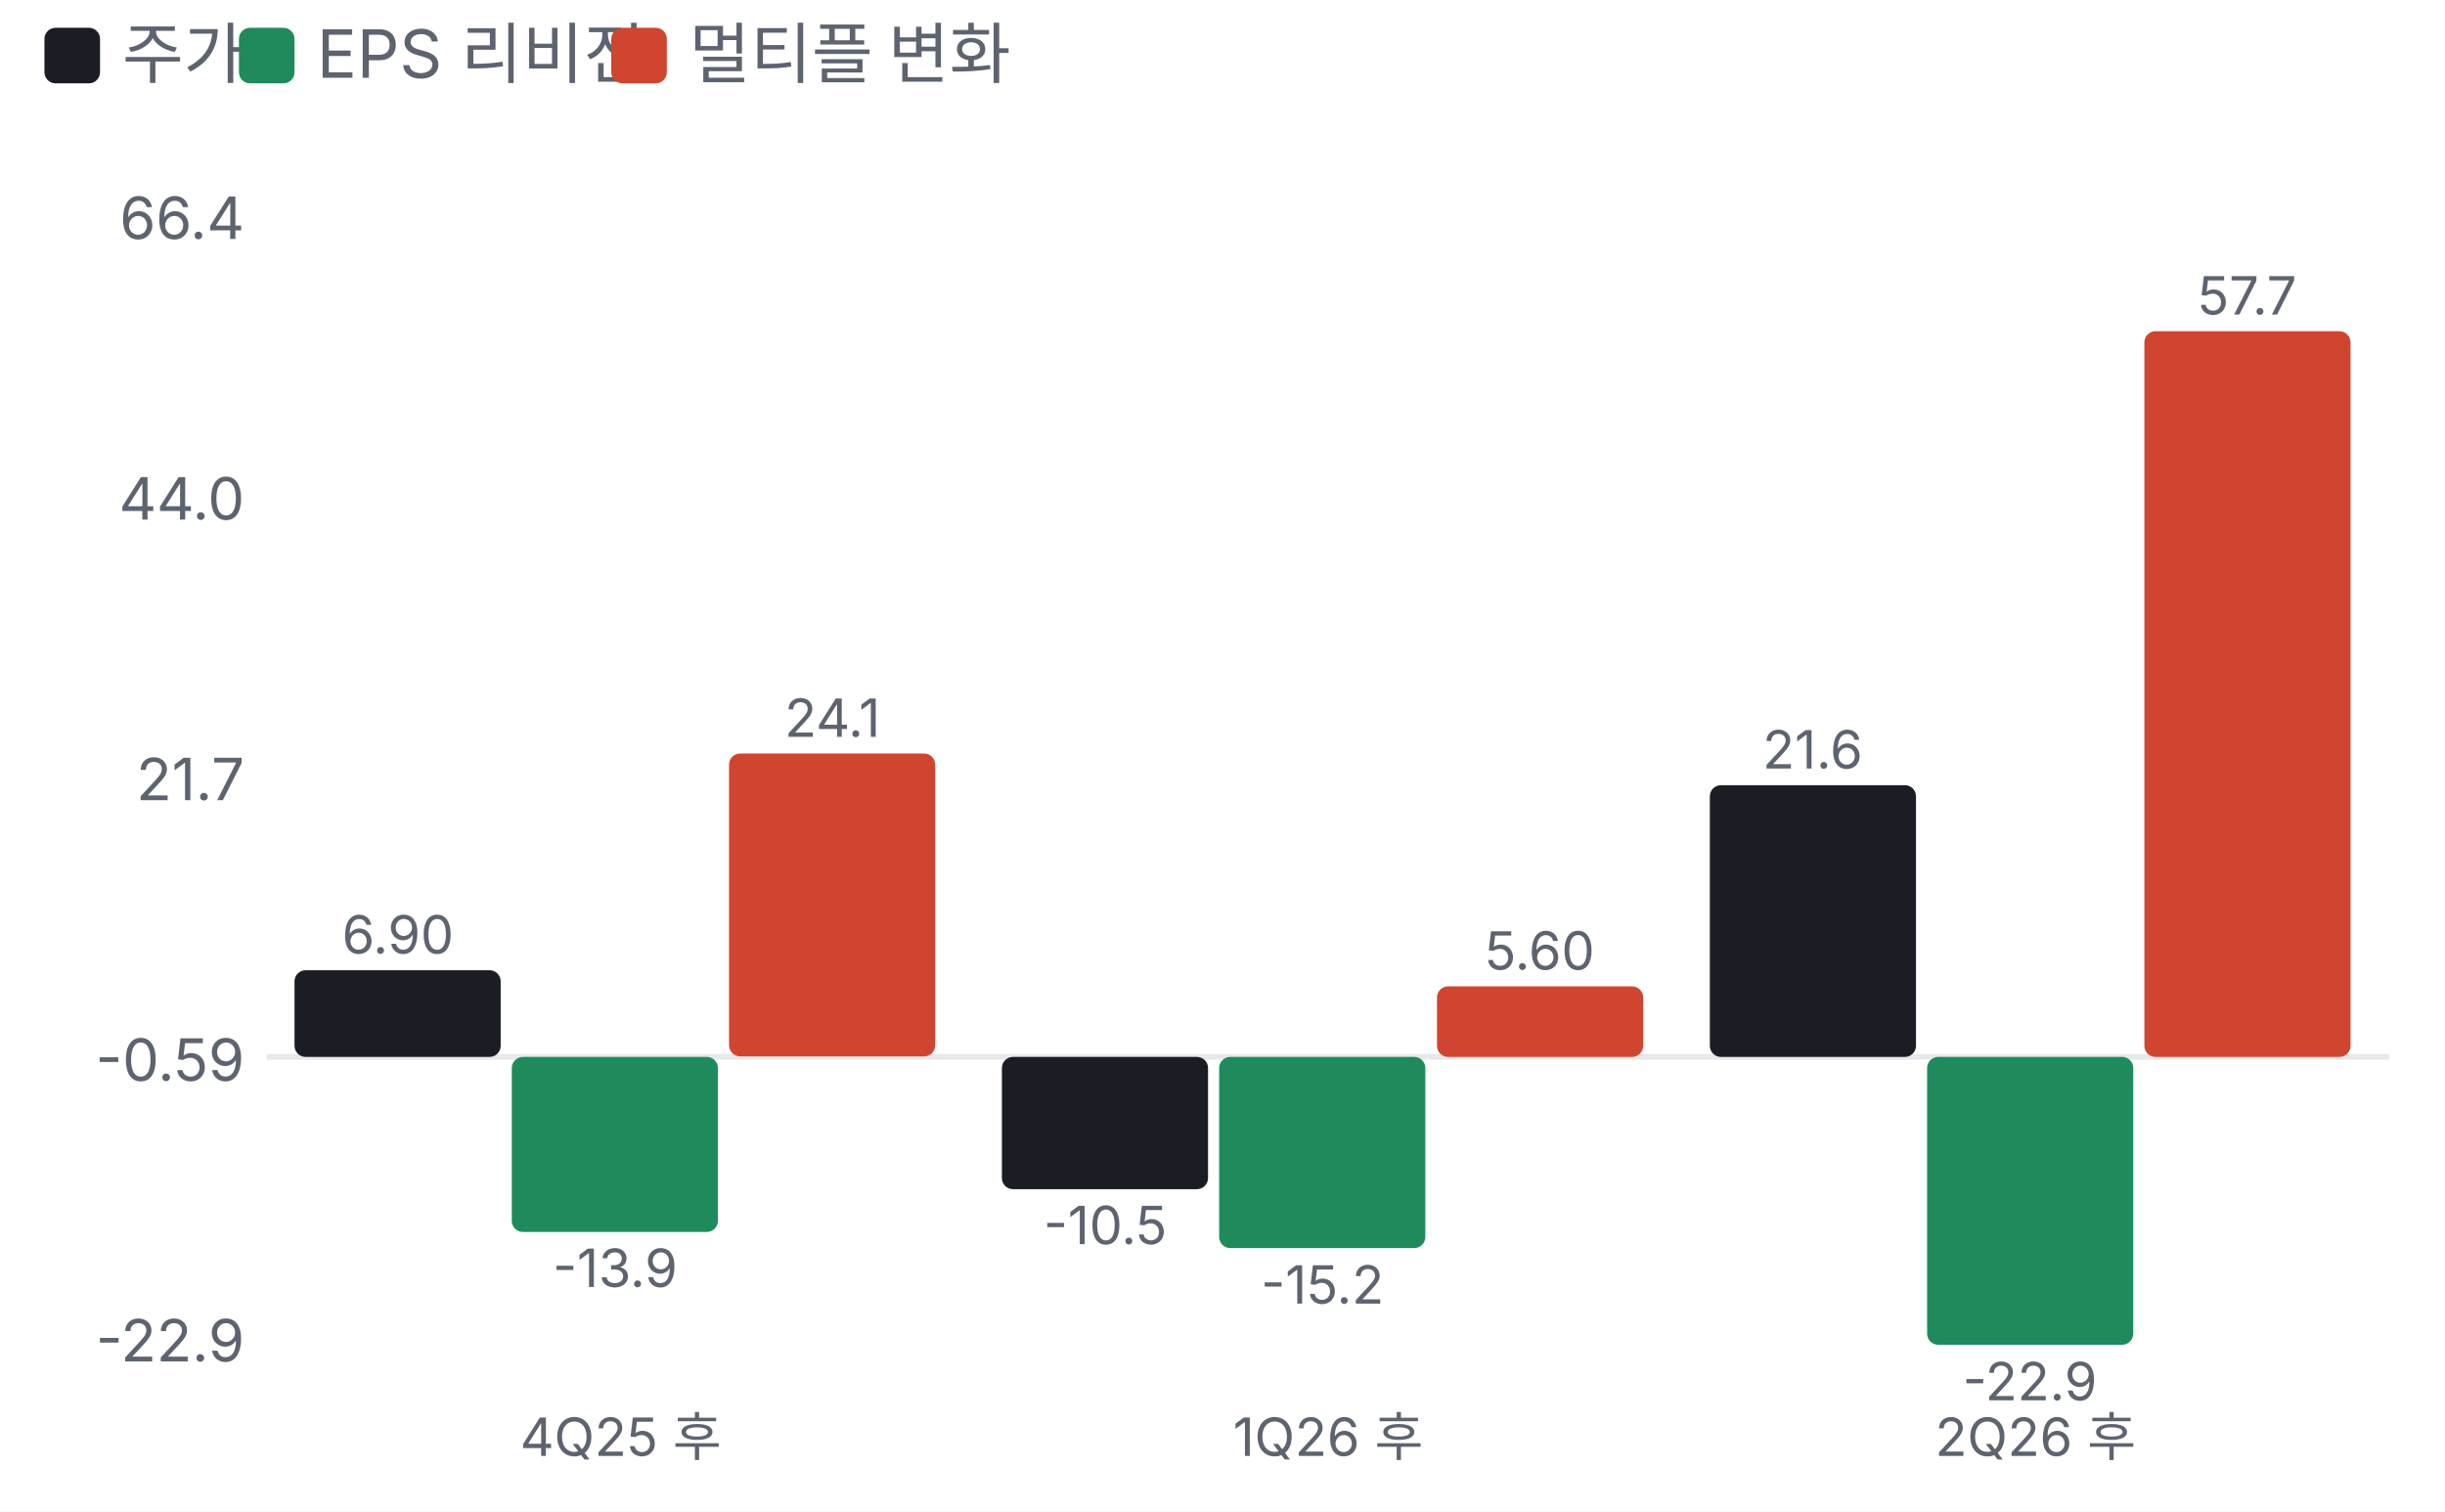
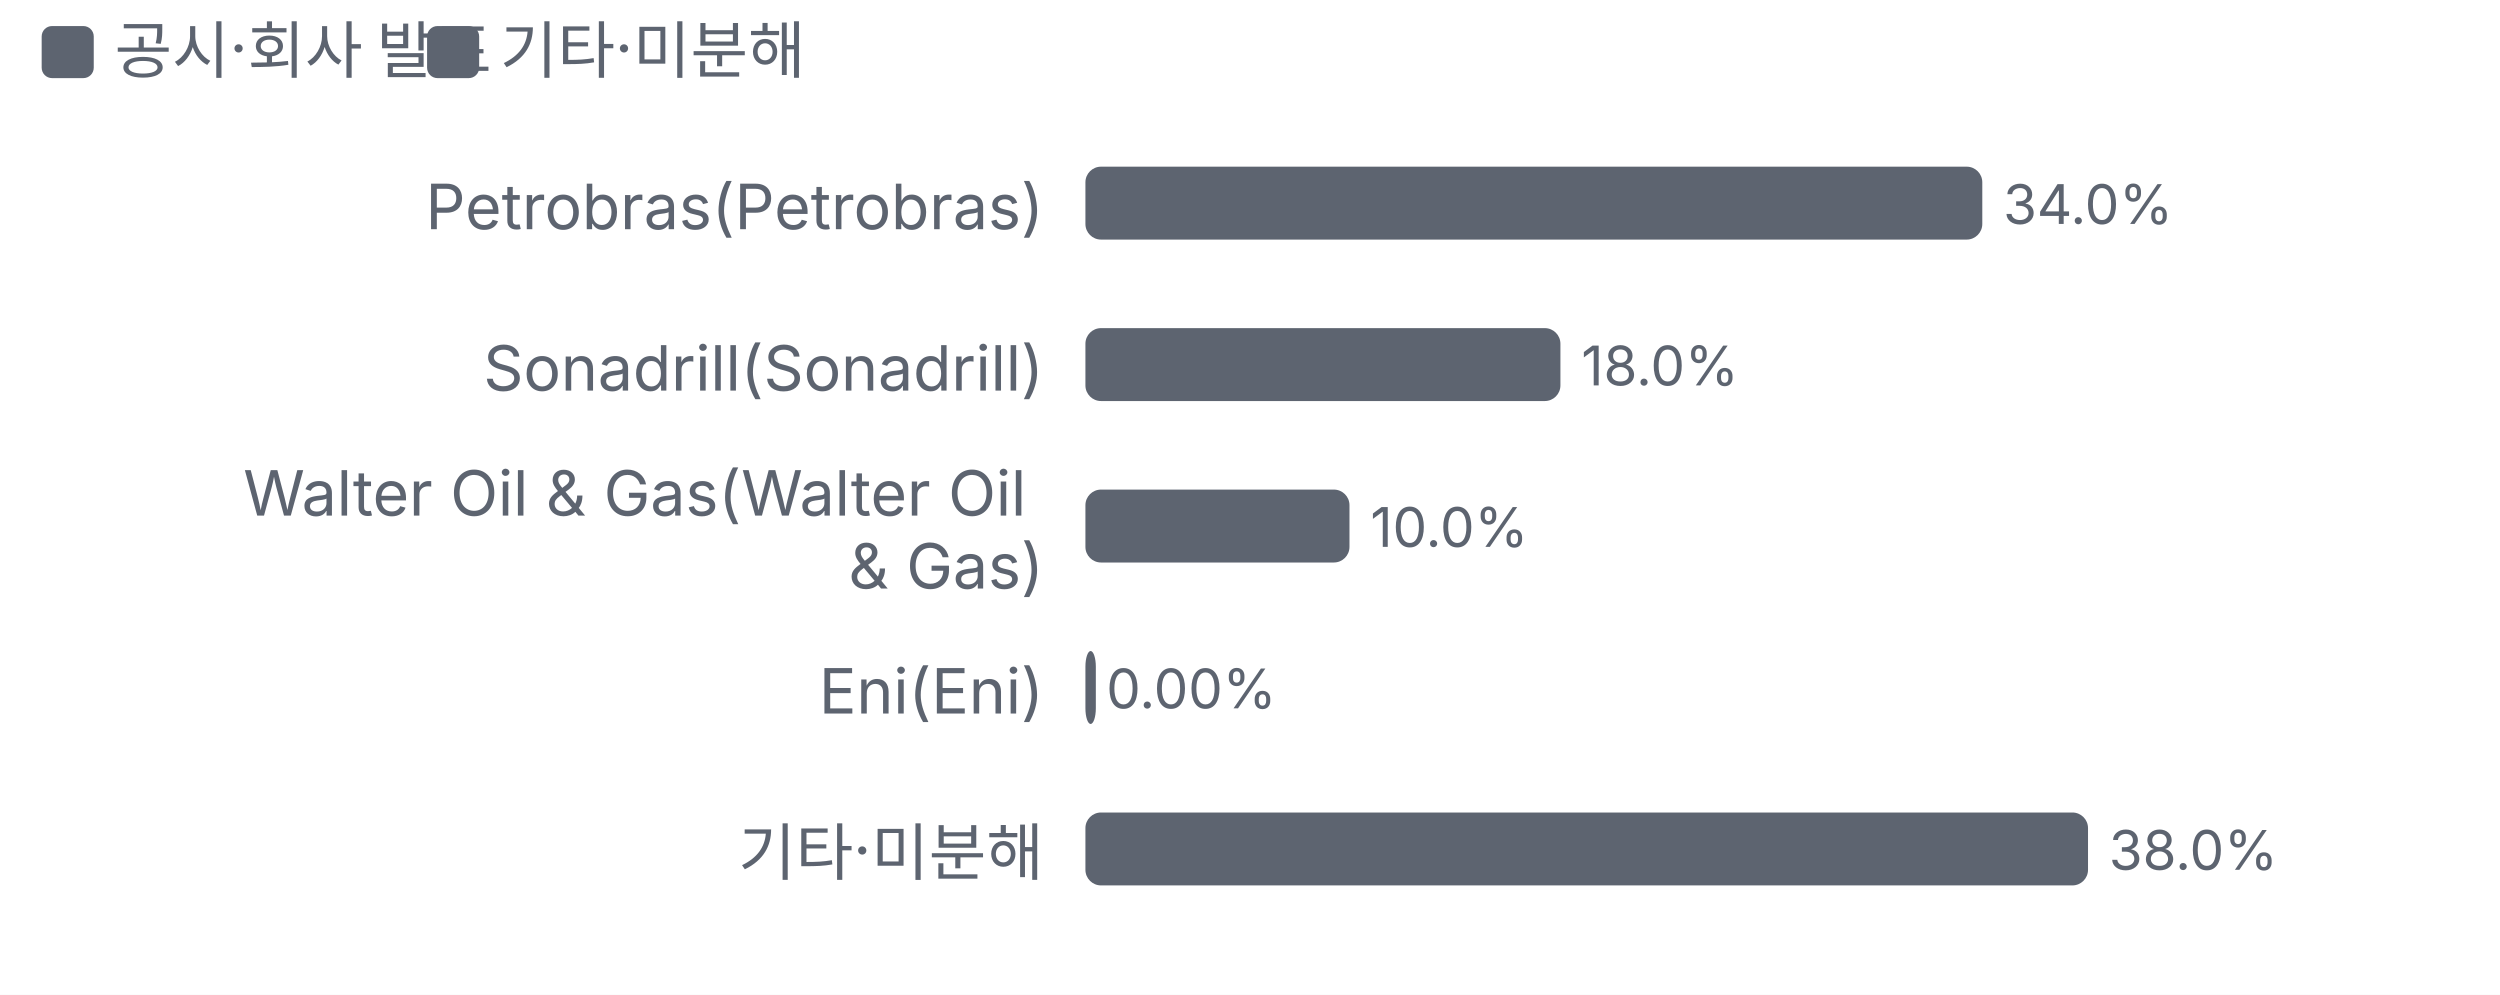
- <svg xmlns="http://www.w3.org/2000/svg" viewBox="0 0 440 272" width="440" height="272">
+ <svg xmlns="http://www.w3.org/2000/svg" viewBox="0 0 480 191" width="480" height="191">
  <style>text{fill:#5d6470;font-size:10.5px;font-family:-apple-system,'Apple SD Gothic Neo','Malgun Gothic',sans-serif}</style>
  <rect width="100%" height="100%" fill="#ffffff" />
-   <rect x="8" y="5" width="10" height="10" rx="2" fill="#1a1d23" />
-   <text x="22" y="14" style="font-size:12px">주가</text>
-   <rect x="43" y="5" width="10" height="10" rx="2" fill="#1f8a5b" />
-   <text x="57" y="14" style="font-size:12px">EPS 리비전</text>
-   <rect x="110" y="5" width="10" height="10" rx="2" fill="#d0452f" />
-   <text x="124" y="14" style="font-size:12px">멀티플 변화</text>
+   <rect x="8" y="5" width="10" height="10" rx="2" fill="#5d6470" />
+   <text x="22" y="14" style="font-size:12px">공시·회사 발표</text>
+   <rect x="82" y="5" width="10" height="10" rx="2" fill="#5d6470" />
+   <text x="96" y="14" style="font-size:12px">기타·미분해</text>
  <g transform="translate(0,22)">
-     <line x1="48" x2="430" y1="168.2" y2="168.2" stroke="#e6e8ec" />
-     <text x="44" y="223.0" text-anchor="end">-22.9</text>
-     <text x="44" y="172.5" text-anchor="end">-0.59</text>
-     <text x="44" y="122.0" text-anchor="end">21.7</text>
-     <text x="44" y="71.5" text-anchor="end">44.0</text>
-     <text x="44" y="21.0" text-anchor="end">66.4</text>
-     <rect x="53.0" y="152.6" width="37.1" height="15.6" rx="2" fill="#1a1d23" />
-     <text x="71.6" y="149.6" text-anchor="middle" style="font-size:9.5px">6.90</text>
-     <rect x="92.1" y="168.2" width="37.1" height="31.5" rx="2" fill="#1f8a5b" />
-     <text x="110.7" y="209.6" text-anchor="middle" style="font-size:9.5px">-13.9</text>
-     <rect x="131.2" y="113.6" width="37.1" height="54.5" rx="2" fill="#d0452f" />
-     <text x="149.8" y="110.6" text-anchor="middle" style="font-size:9.5px">24.1</text>
-     <text x="111.7" y="240" text-anchor="middle" style="font-size:9.5px">4Q25 후</text>
-     <rect x="180.3" y="168.2" width="37.1" height="23.8" rx="2" fill="#1a1d23" />
-     <text x="198.9" y="201.9" text-anchor="middle" style="font-size:9.5px">-10.5</text>
-     <rect x="219.4" y="168.2" width="37.1" height="34.4" rx="2" fill="#1f8a5b" />
-     <text x="238.0" y="212.6" text-anchor="middle" style="font-size:9.5px">-15.2</text>
-     <rect x="258.6" y="155.5" width="37.1" height="12.7" rx="2" fill="#d0452f" />
-     <text x="277.1" y="152.5" text-anchor="middle" style="font-size:9.5px">5.60</text>
-     <text x="239.0" y="240" text-anchor="middle" style="font-size:9.5px">1Q26 후</text>
-     <rect x="307.7" y="119.3" width="37.1" height="48.9" rx="2" fill="#1a1d23" />
-     <text x="326.2" y="116.3" text-anchor="middle" style="font-size:9.5px">21.6</text>
-     <rect x="346.8" y="168.2" width="37.1" height="51.8" rx="2" fill="#1f8a5b" />
-     <text x="365.3" y="230.0" text-anchor="middle" style="font-size:9.5px">-22.9</text>
-     <rect x="385.9" y="37.6" width="37.1" height="130.6" rx="2" fill="#d0452f" />
-     <text x="404.4" y="34.6" text-anchor="middle" style="font-size:9.5px">57.7</text>
-     <text x="366.3" y="240" text-anchor="middle" style="font-size:9.5px">2Q26 후</text>
+     <text x="200.4" y="22" text-anchor="end" style="fill:#5d6470;font-size:12px">
+       <tspan x="200.4" dy="0">Petrobras(Petrobras)</tspan>
+     </text>
+     <rect x="208.4" y="10" width="172.2" height="14" rx="3" fill="#5d6470" />
+     <text x="384.6" y="21">34.0%</text>
+     <text x="200.4" y="53" text-anchor="end" style="fill:#5d6470;font-size:12px">
+       <tspan x="200.4" dy="0">Sonadrill(Sonadrill)</tspan>
+     </text>
+     <rect x="208.4" y="41" width="91.2" height="14" rx="3" fill="#5d6470" />
+     <text x="303.6" y="52">18.0%</text>
+     <text x="200.4" y="77" text-anchor="end" style="fill:#5d6470;font-size:12px">
+       <tspan x="200.4" dy="0">Walter Oil &amp; Gas(Walter Oil</tspan>
+       <tspan x="200.4" dy="14">&amp; Gas)</tspan>
+     </text>
+     <rect x="208.4" y="72" width="50.7" height="14" rx="3" fill="#5d6470" />
+     <text x="263.1" y="83">10.0%</text>
+     <text x="200.4" y="115" text-anchor="end" style="fill:#5d6470;font-size:12px">
+       <tspan x="200.4" dy="0">Eni(Eni)</tspan>
+     </text>
+     <rect x="208.4" y="103" width="2.0" height="14" rx="3" fill="#5d6470" />
+     <text x="212.4" y="114">0.00%</text>
+     <text x="200.4" y="146" text-anchor="end" style="fill:#5d6470;font-size:12px">
+       <tspan x="200.4" dy="0">기타·미분해</tspan>
+     </text>
+     <rect x="208.4" y="134" width="192.5" height="14" rx="3" fill="#5d6470" />
+     <text x="404.9" y="145">38.0%</text>
  </g>
</svg>
